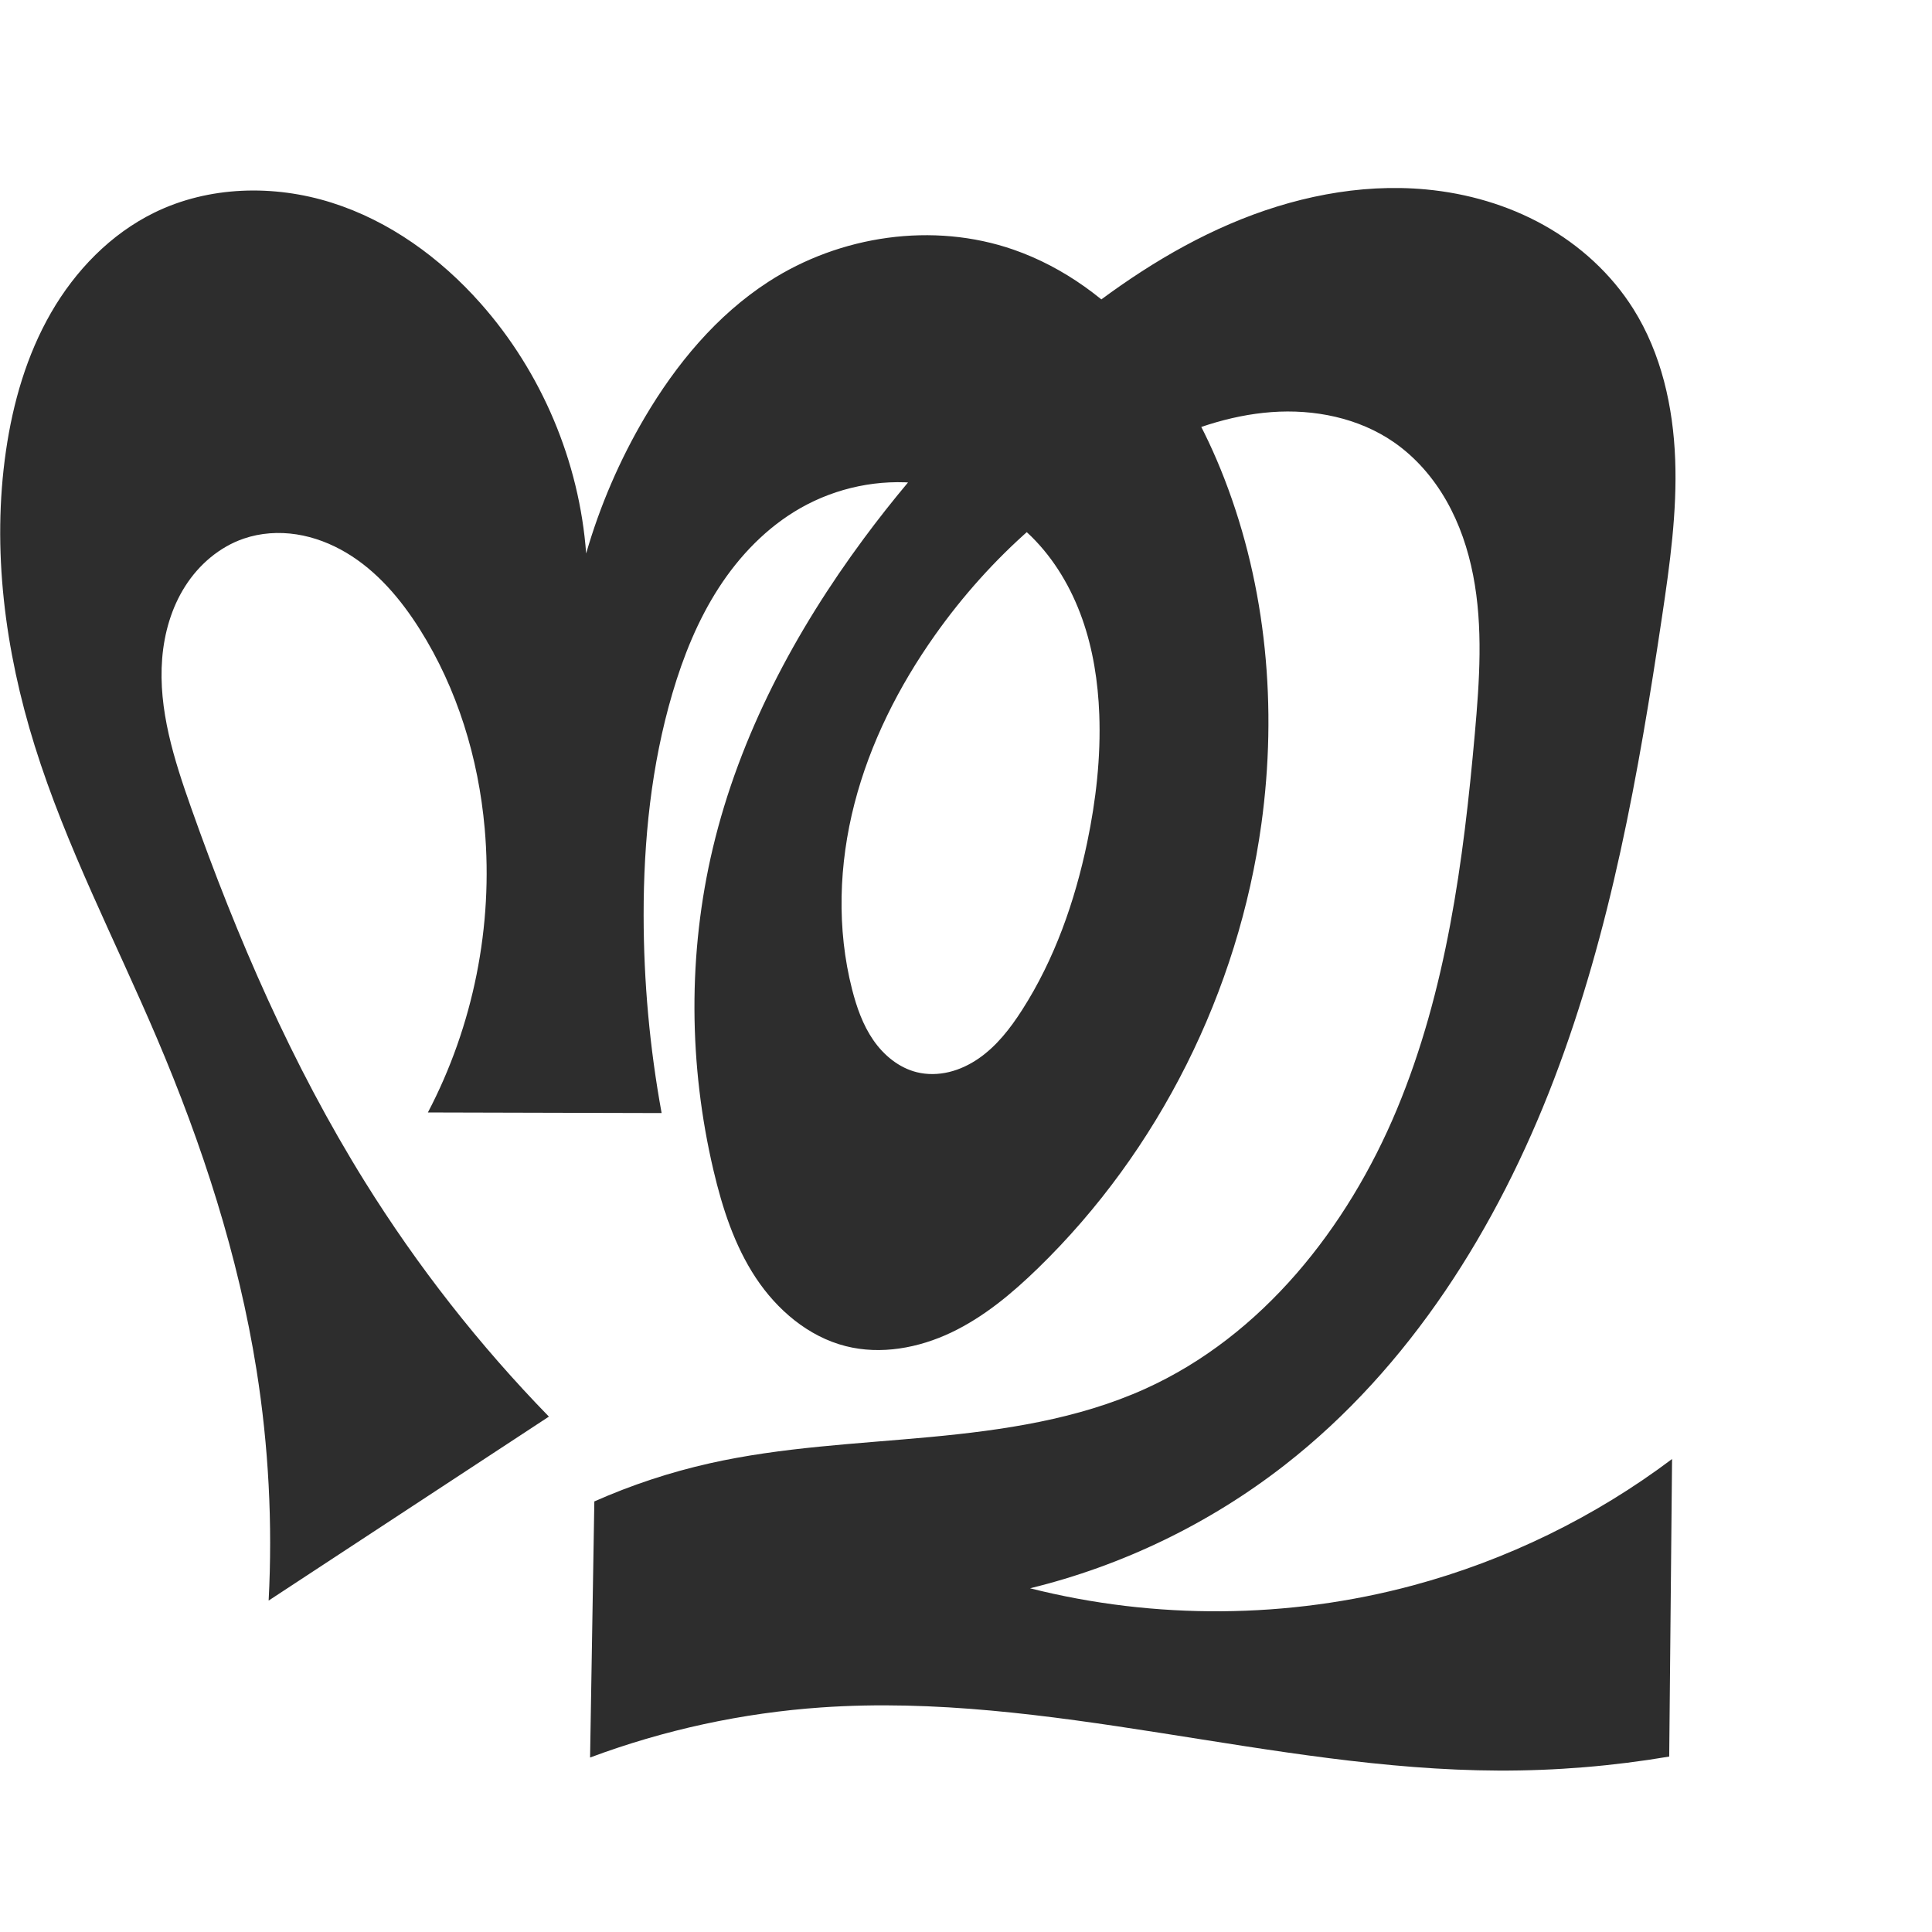
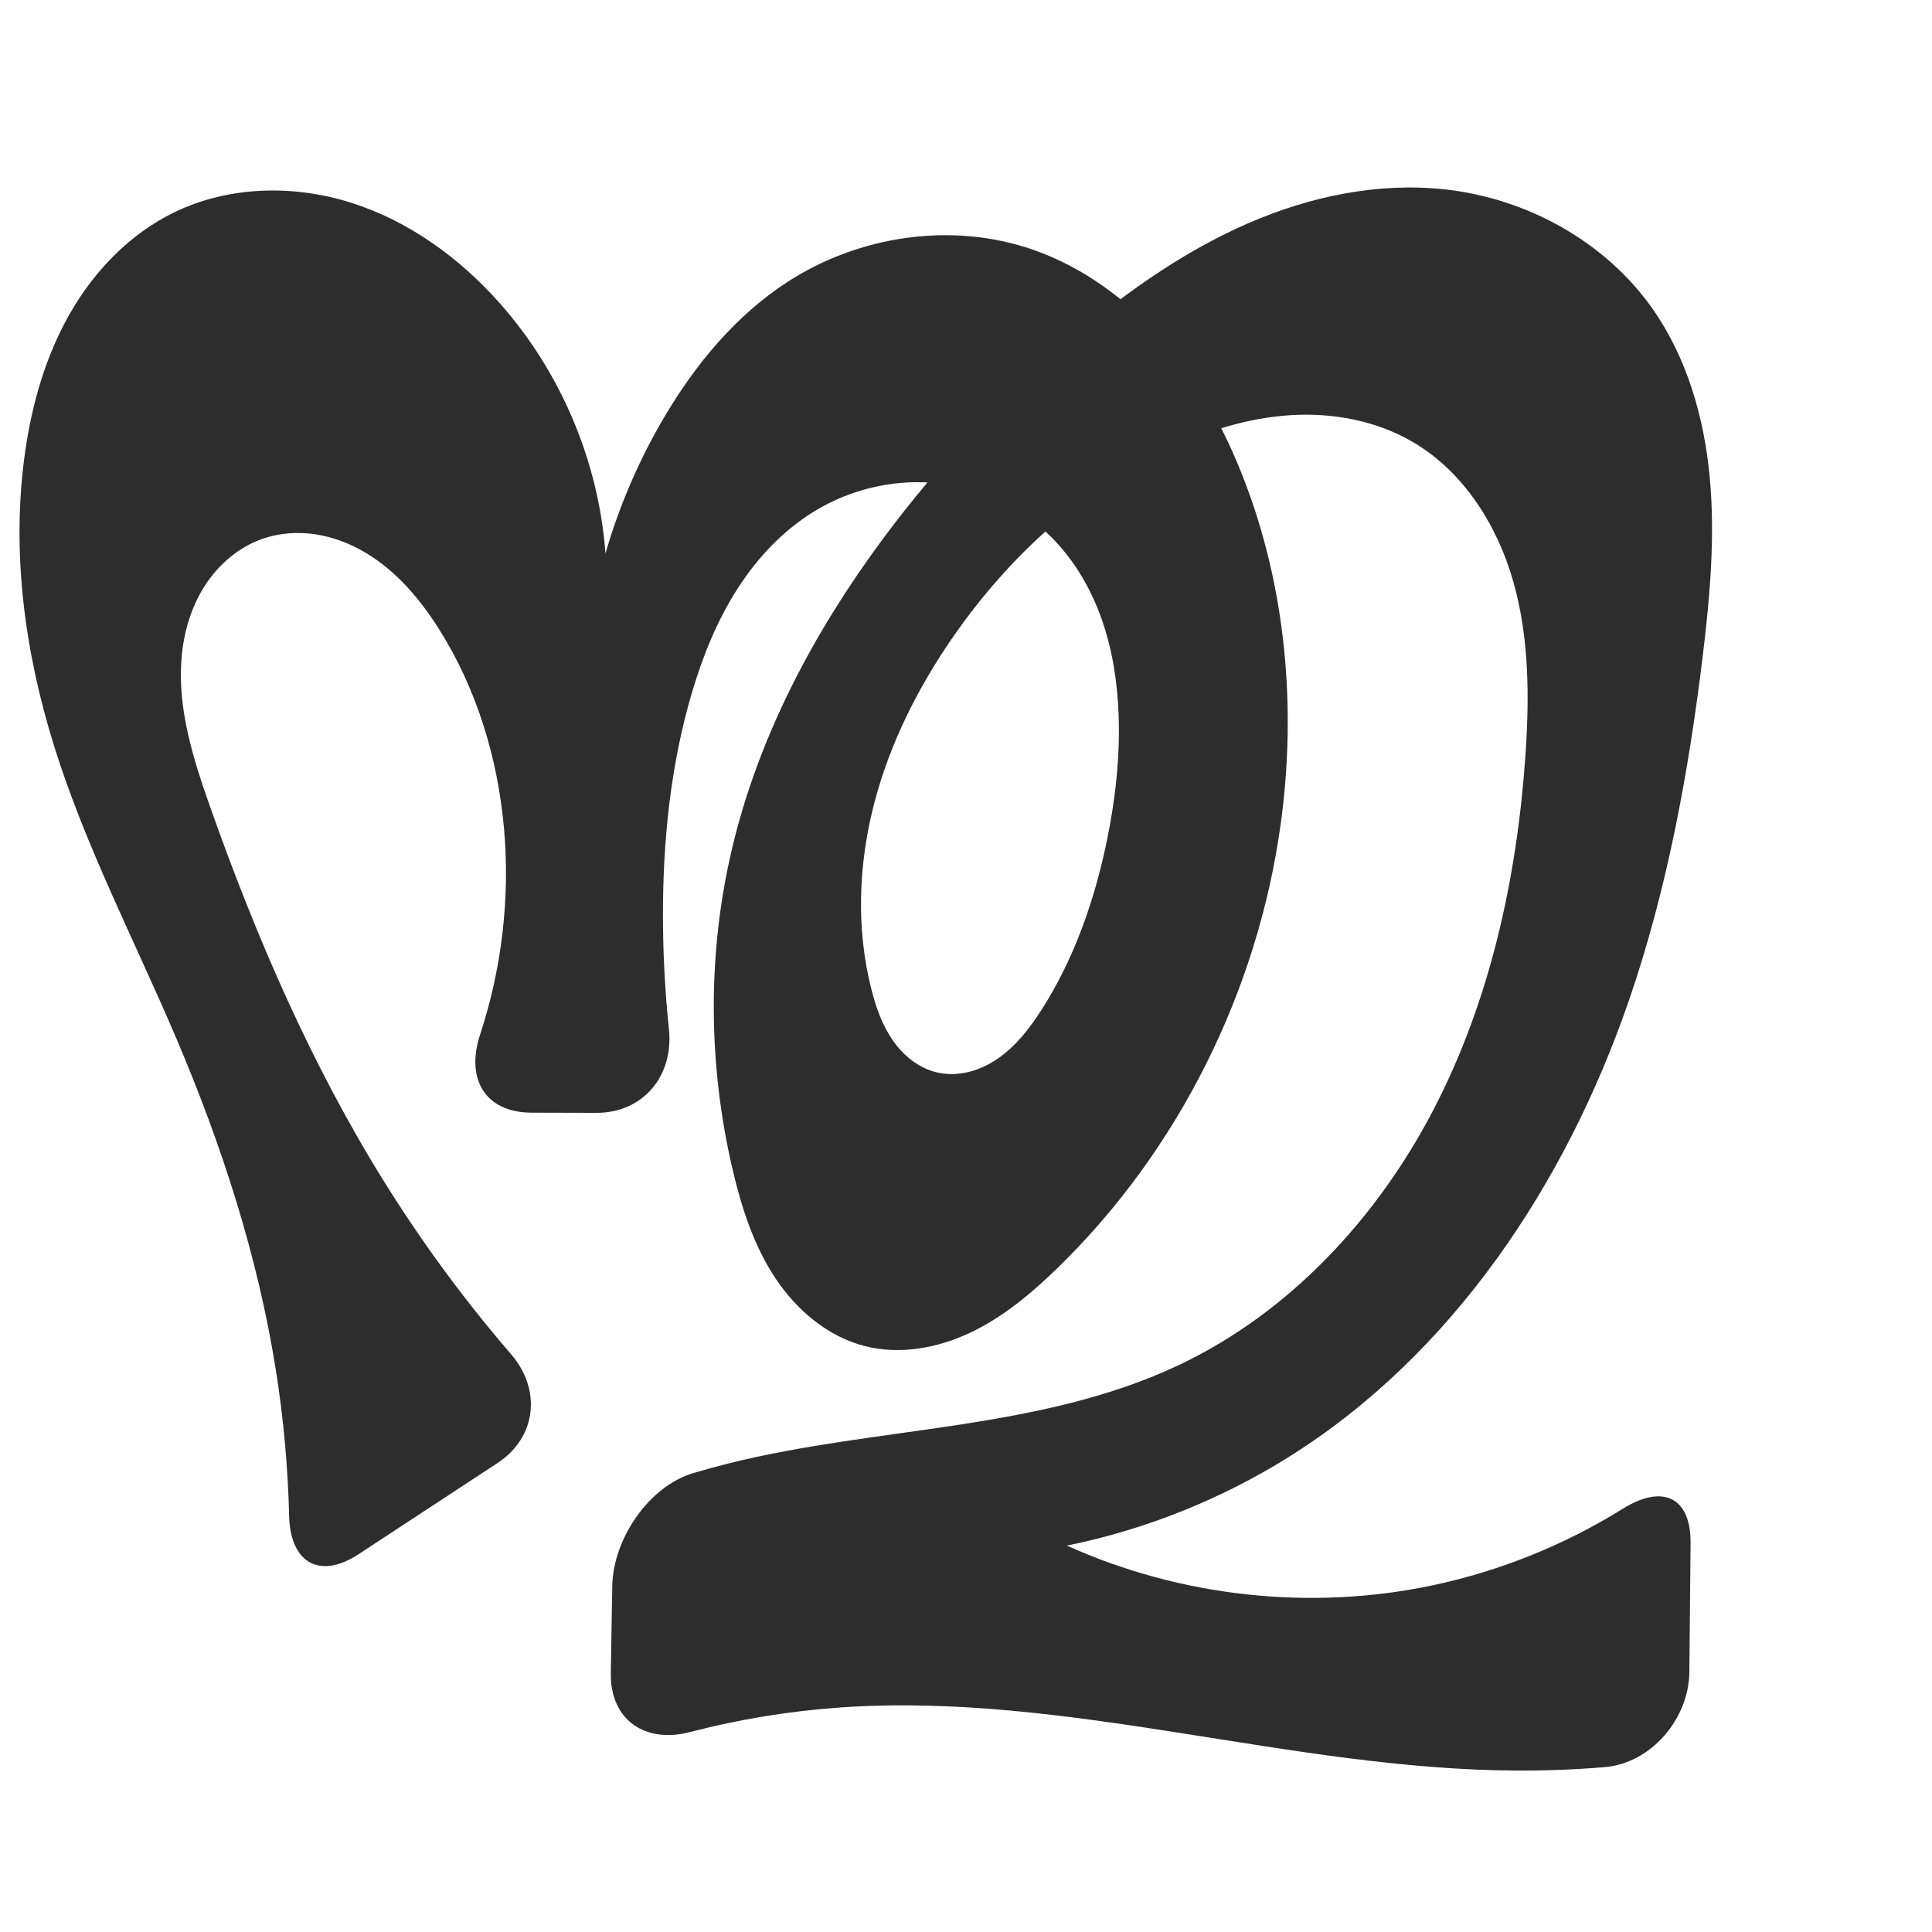
<svg xmlns="http://www.w3.org/2000/svg" xml:space="preserve" width="1000" height="1000" version="1.1" style="clip-rule:evenodd;fill-rule:evenodd;image-rendering:optimizeQuality;shape-rendering:geometricPrecision;text-rendering:geometricPrecision" viewBox="0 0 1000 1000" id="svg10">
  <defs id="defs4">
    <style type="text/css" id="style2">
   
    .fil0 {fill:#EF7F1A;fill-rule:nonzero}
   
  </style>
  </defs>
-   <path style="fill:#2d2d2d;fill-rule:nonzero;stroke:none;stroke-width:1.708px;stroke-linecap:butt;stroke-linejoin:miter;stroke-opacity:1" d="m 284.116,733.235 -145.069,95.221 c 2.091,-39.851 -0.014,-79.921 -6.268,-119.334 C 123.387,649.937 104.7,592.503 81.223,537.367 59.784,487.014 34.253,438.217 17.951,385.974 2.591,336.751 -4.327,284.319 3.095,233.293 6.721,208.367 13.837,183.716 26.408,161.889 c 12.571,-21.827 30.842,-40.747 53.461,-51.83 28.188,-13.812 61.829,-14.617 91.763,-5.167 29.934,9.45 56.259,28.592 77.083,52.081 31.638,35.688 51.163,81.927 54.677,129.49 7.113,-24.625 17.337,-48.35 30.351,-70.433 16.239,-27.553 37.222,-52.881 64.08,-70.245 37.055,-23.956 85.111,-31.042 126.791,-16.56 26.191,9.1 49.245,26.154 67.434,47.081 18.189,20.928 31.678,45.642 41.696,71.496 21.858,56.409 27.406,118.595 19.17,178.527 -11.903,86.612 -52.94,169.142 -115.631,230.077 -13.428,13.052 -28.012,25.263 -44.924,33.304 -16.912,8.04 -36.453,11.652 -54.605,7.05 -19.354,-4.906 -35.591,-18.777 -46.593,-35.438 -11.002,-16.661 -17.257,-36.003 -21.837,-55.437 -12.892,-54.695 -13.339,-112.4 -0.324,-167.066 13.836,-58.116 42.513,-111.957 78.046,-159.981 29.415,-39.757 63.672,-75.94 101.869,-107.353 26.811,-22.05 55.768,-41.869 87.666,-55.563 31.898,-13.695 66.938,-21.098 101.501,-17.872 21.301,1.989 42.303,8.04 60.982,18.469 18.679,10.429 34.983,25.291 46.363,43.407 14.49,23.066 20.609,50.612 21.642,77.833 1.033,27.22 -2.761,54.372 -6.784,81.313 -12.134,81.272 -26.601,162.816 -55.934,239.575 -29.332,76.759 -74.561,149.12 -139.363,199.648 -38.788,30.244 -84.047,52.145 -131.832,63.796 64.777,16.377 133.751,15.852 198.271,-1.51 48.297,-12.997 94.064,-35.327 134.03,-65.397 l -1.475,154.012 c -29.11,4.928 -58.643,7.358 -88.167,7.255 -117.611,-0.41 -233.35,-40.816 -350.681,-32.685 -40.872,2.833 -81.328,11.594 -119.71,25.925 l 2.202,-132.55 c 19.212,-8.516 39.262,-15.139 59.767,-19.743 37.323,-8.38 75.769,-10.022 113.856,-13.574 38.087,-3.552 76.595,-9.211 111.457,-24.956 60.586,-27.363 104.766,-83.339 130.334,-144.704 25.568,-61.365 34.454,-128.274 40.332,-194.493 2.423,-27.3 4.357,-55.032 -0.881,-81.935 -2.619,-13.451 -7.047,-26.615 -13.826,-38.524 -6.779,-11.91 -15.956,-22.548 -27.228,-30.342 -18.23,-12.605 -41.229,-17.202 -63.332,-15.564 -22.103,1.639 -43.427,9.155 -63.275,19.02 -44.308,22.022 -82.302,56.017 -110.883,96.407 -18.711,26.442 -33.578,55.831 -41.672,87.196 -8.094,31.365 -9.258,64.763 -1.243,96.148 2.358,9.236 5.558,18.398 10.967,26.248 5.408,7.85 13.239,14.335 22.488,16.642 5.477,1.367 11.284,1.231 16.772,-0.092 5.488,-1.323 10.662,-3.811 15.307,-7.018 9.29,-6.415 16.354,-15.556 22.449,-25.059 16.858,-26.285 27.348,-56.271 33.73,-86.838 4.545,-21.768 7.077,-44.032 6.236,-66.254 -0.636,-16.809 -3.226,-33.631 -8.849,-49.485 -5.623,-15.854 -14.352,-30.736 -26.324,-42.551 -15.339,-15.138 -35.86,-24.867 -57.26,-27.408 -21.4,-2.541 -43.551,2.079 -62.276,12.747 -17.294,9.853 -31.504,24.609 -42.3,41.331 -10.796,16.722 -18.302,35.391 -23.927,54.484 -10.958,37.196 -14.934,76.19 -14.905,114.967 0.025,34.297 3.147,68.591 9.315,102.328 l -120.977,-0.313 c 23.54,-44.88 33.873,-96.586 29.39,-147.066 -3.226,-36.327 -14.14,-72.204 -33.602,-103.047 -9.85,-15.61 -22.132,-30.127 -37.988,-39.575 -7.928,-4.724 -16.693,-8.119 -25.814,-9.526 -9.121,-1.408 -18.599,-0.794 -27.328,2.201 -12.523,4.296 -23.13,13.412 -30.25,24.575 -7.12,11.162 -10.882,24.272 -11.943,37.469 -2.122,26.394 6.19,52.418 15.024,77.38 23.755,67.128 52.206,132.896 89.832,193.35 27.276,43.825 59.294,84.696 95.316,121.67 z" id="path875" />
+   <path style="fill:#2d2d2d;fill-rule:nonzero;stroke:none;stroke-width:1.708px;stroke-linecap:butt;stroke-linejoin:miter;stroke-opacity:1" d="m 257.543,757.24 -71.925,47.21 c -20.198,13.258 -35.372,4.421 -35.958,-19.726 -0.615,-25.316 -2.913,-50.591 -6.882,-75.602 C 133.387,649.937 114.7,592.503 91.223,537.367 69.784,487.014 44.253,438.217 27.951,385.974 12.591,336.751 5.673,284.319 13.095,233.293 c 3.626,-24.926 10.741,-49.577 23.312,-71.404 12.571,-21.827 30.842,-40.747 53.461,-51.83 28.188,-13.812 61.829,-14.617 91.763,-5.167 29.934,9.45 56.259,28.592 77.083,52.081 31.638,35.688 51.163,81.927 54.677,129.49 7.113,-24.625 17.337,-48.35 30.351,-70.433 16.239,-27.553 37.222,-52.881 64.08,-70.245 37.055,-23.956 85.111,-31.042 126.791,-16.56 26.191,9.1 49.245,26.154 67.434,47.081 18.189,20.928 31.678,45.642 41.696,71.497 21.858,56.409 27.406,118.595 19.17,178.527 -11.903,86.612 -52.939,169.142 -115.631,230.077 -13.428,13.052 -28.012,25.263 -44.924,33.304 -16.912,8.04 -36.453,11.652 -54.605,7.051 -19.354,-4.906 -35.592,-18.776 -46.594,-35.437 C 390.158,644.661 383.903,625.319 379.324,605.885 366.436,551.189 366.001,493.488 379,438.819 c 13.82,-58.123 42.458,-111.994 78.046,-159.981 29.457,-39.72 63.797,-75.797 101.869,-107.353 26.766,-22.185 55.607,-42.276 87.51,-56.09 31.903,-13.814 67.102,-21.162 101.657,-17.345 42.312,4.675 82.913,27.015 107.345,61.876 17.827,25.437 26.671,56.344 29.541,87.273 2.87,30.929 0.056,62.094 -3.705,92.927 -7.352,60.27 -18.397,120.35 -38.157,177.761 -32.634,94.812 -91.331,183.362 -176.39,236.46 -35.032,21.868 -73.999,37.411 -114.465,45.654 58.775,26.566 126.065,33.886 189.178,20.579 34.866,-7.351 68.4,-20.907 98.658,-39.721 20.5,-12.746 35.185,-6.091 34.954,18.069 l -0.637,66.523 c -0.231,24.16 -19.739,47.208 -43.809,49.214 -14.891,1.241 -29.835,1.838 -44.777,1.786 -117.611,-0.41 -233.35,-40.816 -350.681,-32.685 -26.324,1.824 -52.476,6.108 -78.013,12.756 -23.371,6.084 -41.372,-6.414 -40.97,-30.571 l 0.749,-45.069 c 0.401,-24.157 18.78,-51.5 41.922,-58.404 6.151,-1.835 12.343,-3.529 18.572,-5.08 77.432,-19.281 161.008,-16.761 233.086,-50.998 57.196,-27.168 102.474,-76.108 131.632,-132.315 29.158,-56.207 43.002,-119.411 47.412,-182.578 2.115,-30.294 2.066,-61.211 -6.23,-90.424 -8.296,-29.213 -25.686,-56.81 -51.857,-72.214 -18.938,-11.147 -41.504,-15.34 -63.437,-13.977 -21.933,1.363 -43.291,8.065 -63.17,17.433 -44.81,21.118 -82.519,55.794 -110.883,96.407 -18.538,26.544 -33.375,55.908 -41.506,87.247 -8.131,31.339 -9.393,64.72 -1.409,96.097 2.351,9.239 5.55,18.403 10.96,26.253 5.41,7.85 13.244,14.332 22.495,16.637 5.477,1.365 11.284,1.228 16.771,-0.095 5.487,-1.323 10.662,-3.811 15.307,-7.018 9.29,-6.415 16.355,-15.554 22.451,-25.056 16.86,-26.284 27.349,-56.27 33.73,-86.838 4.544,-21.768 7.077,-44.032 6.236,-66.254 -0.636,-16.809 -3.226,-33.631 -8.849,-49.485 -5.623,-15.854 -14.352,-30.736 -26.324,-42.551 -15.339,-15.138 -35.86,-24.867 -57.26,-27.408 -21.4,-2.541 -43.551,2.079 -62.276,12.747 -17.294,9.853 -31.504,24.609 -42.3,41.331 -10.796,16.722 -18.302,35.391 -23.927,54.484 -10.958,37.196 -14.934,76.19 -14.905,114.967 0.014,19.714 1.052,39.428 3.103,59.035 2.513,24.024 -13.375,43.242 -37.535,43.18 l -33.484,-0.086 c -24.161,-0.062 -34.27,-17.437 -26.742,-40.365 11.257,-34.287 15.579,-70.862 12.386,-106.814 -3.226,-36.327 -14.14,-72.204 -33.602,-103.047 -9.85,-15.61 -22.132,-30.127 -37.988,-39.575 -7.928,-4.724 -16.693,-8.119 -25.814,-9.526 -9.121,-1.408 -18.599,-0.794 -27.328,2.201 -12.523,4.296 -23.13,13.412 -30.25,24.575 -7.12,11.162 -10.882,24.272 -11.943,37.469 -2.122,26.394 6.19,52.418 15.024,77.38 23.755,67.128 52.206,132.896 89.832,193.35 19.571,31.445 41.583,61.368 65.763,89.423 15.771,18.298 13.178,42.994 -7.02,56.252 z" id="path875" />
</svg>
